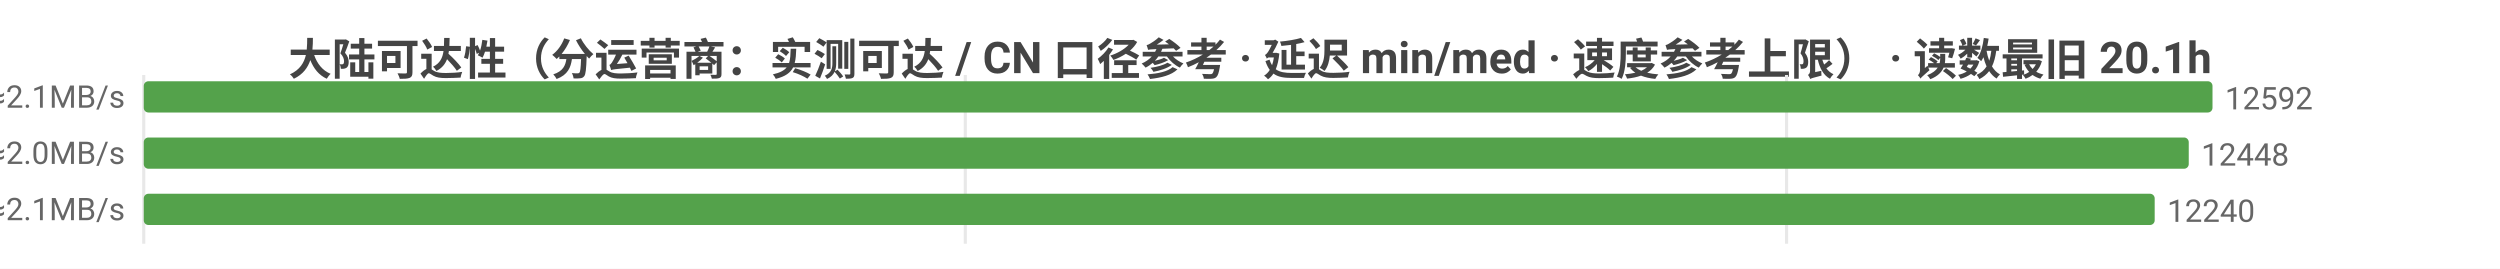
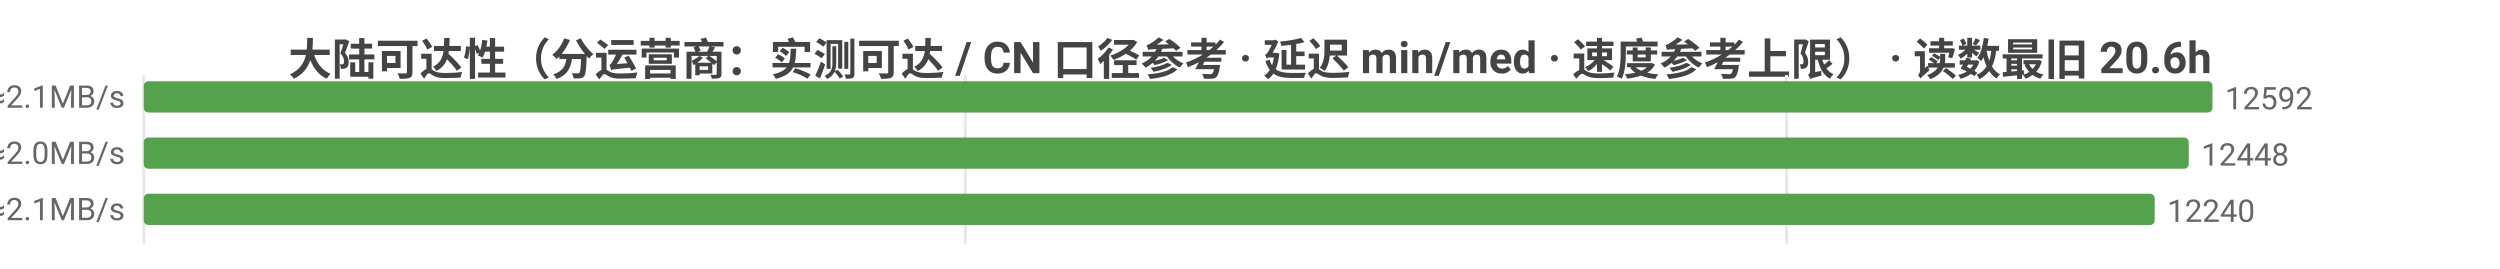
<svg xmlns="http://www.w3.org/2000/svg" width="800" height="86" viewBox="0 0 800 86">
  <rect width="800" height="86" fill="#ffffff" />
  <style>text{font-family:system-ui,-apple-system,'Segoe UI',Roboto,'PingFang SC','Microsoft YaHei','Noto Sans CJK SC',sans-serif}.g{stroke:#e8e8e8;stroke-width:1}.a{stroke:#999;stroke-width:1}.t{font-size:10px;fill:#666}.m{font-size:10px;text-anchor:middle;fill:#666}.e{font-size:10px;text-anchor:end;fill:#666}.l{font-size:11px;fill:#333}.tt{font-size:14px;font-weight:600;text-anchor:middle;fill:#444}.em{font-size:13px;text-anchor:middle;fill:#999}</style>
-   <text class="tt" x="400.0" y="24">大陆可达性（分运营商：实测可达 / CN 口径参考 · 延迟 min/med · 速度参考上限） · 读数最旧 20.1h</text>
+   <text class="tt" x="400.0" y="24">大陆可达性（分运营商：实测可达 / CN 口径参考 · 延迟 min/med · 速度参考上限） · 读数最旧 20.6h</text>
  <line class="g" x1="46" y1="24" x2="46" y2="78" />
  <line class="g" x1="308.9" y1="24" x2="308.9" y2="78" />
  <line class="g" x1="571.7" y1="24" x2="571.7" y2="78" />
  <text class="e" x="40" y="35">中国电信  实测可达 12592/12602 · CN口径 12765  min14/med227ms  ≈2.1MB/s</text>
  <rect x="46" y="26" width="662" height="10" fill="#54a24b" rx="1.5" />
  <text class="t" x="712" y="35">12592</text>
  <text class="e" x="40" y="53">中国联通  实测可达 12448/12462 · CN口径 12765  min10/med245ms  ≈2.0MB/s</text>
  <rect x="46" y="44" width="654.4" height="10" fill="#54a24b" rx="1.5" />
  <text class="t" x="704.4" y="53">12448</text>
  <text class="e" x="40" y="71">中国移动  实测可达 12240/12249 · CN口径 12765  min6/med226ms  ≈2.1MB/s</text>
  <rect x="46" y="62" width="643.5" height="10" fill="#54a24b" rx="1.5" />
  <text class="t" x="693.5" y="71">12240</text>
</svg>
